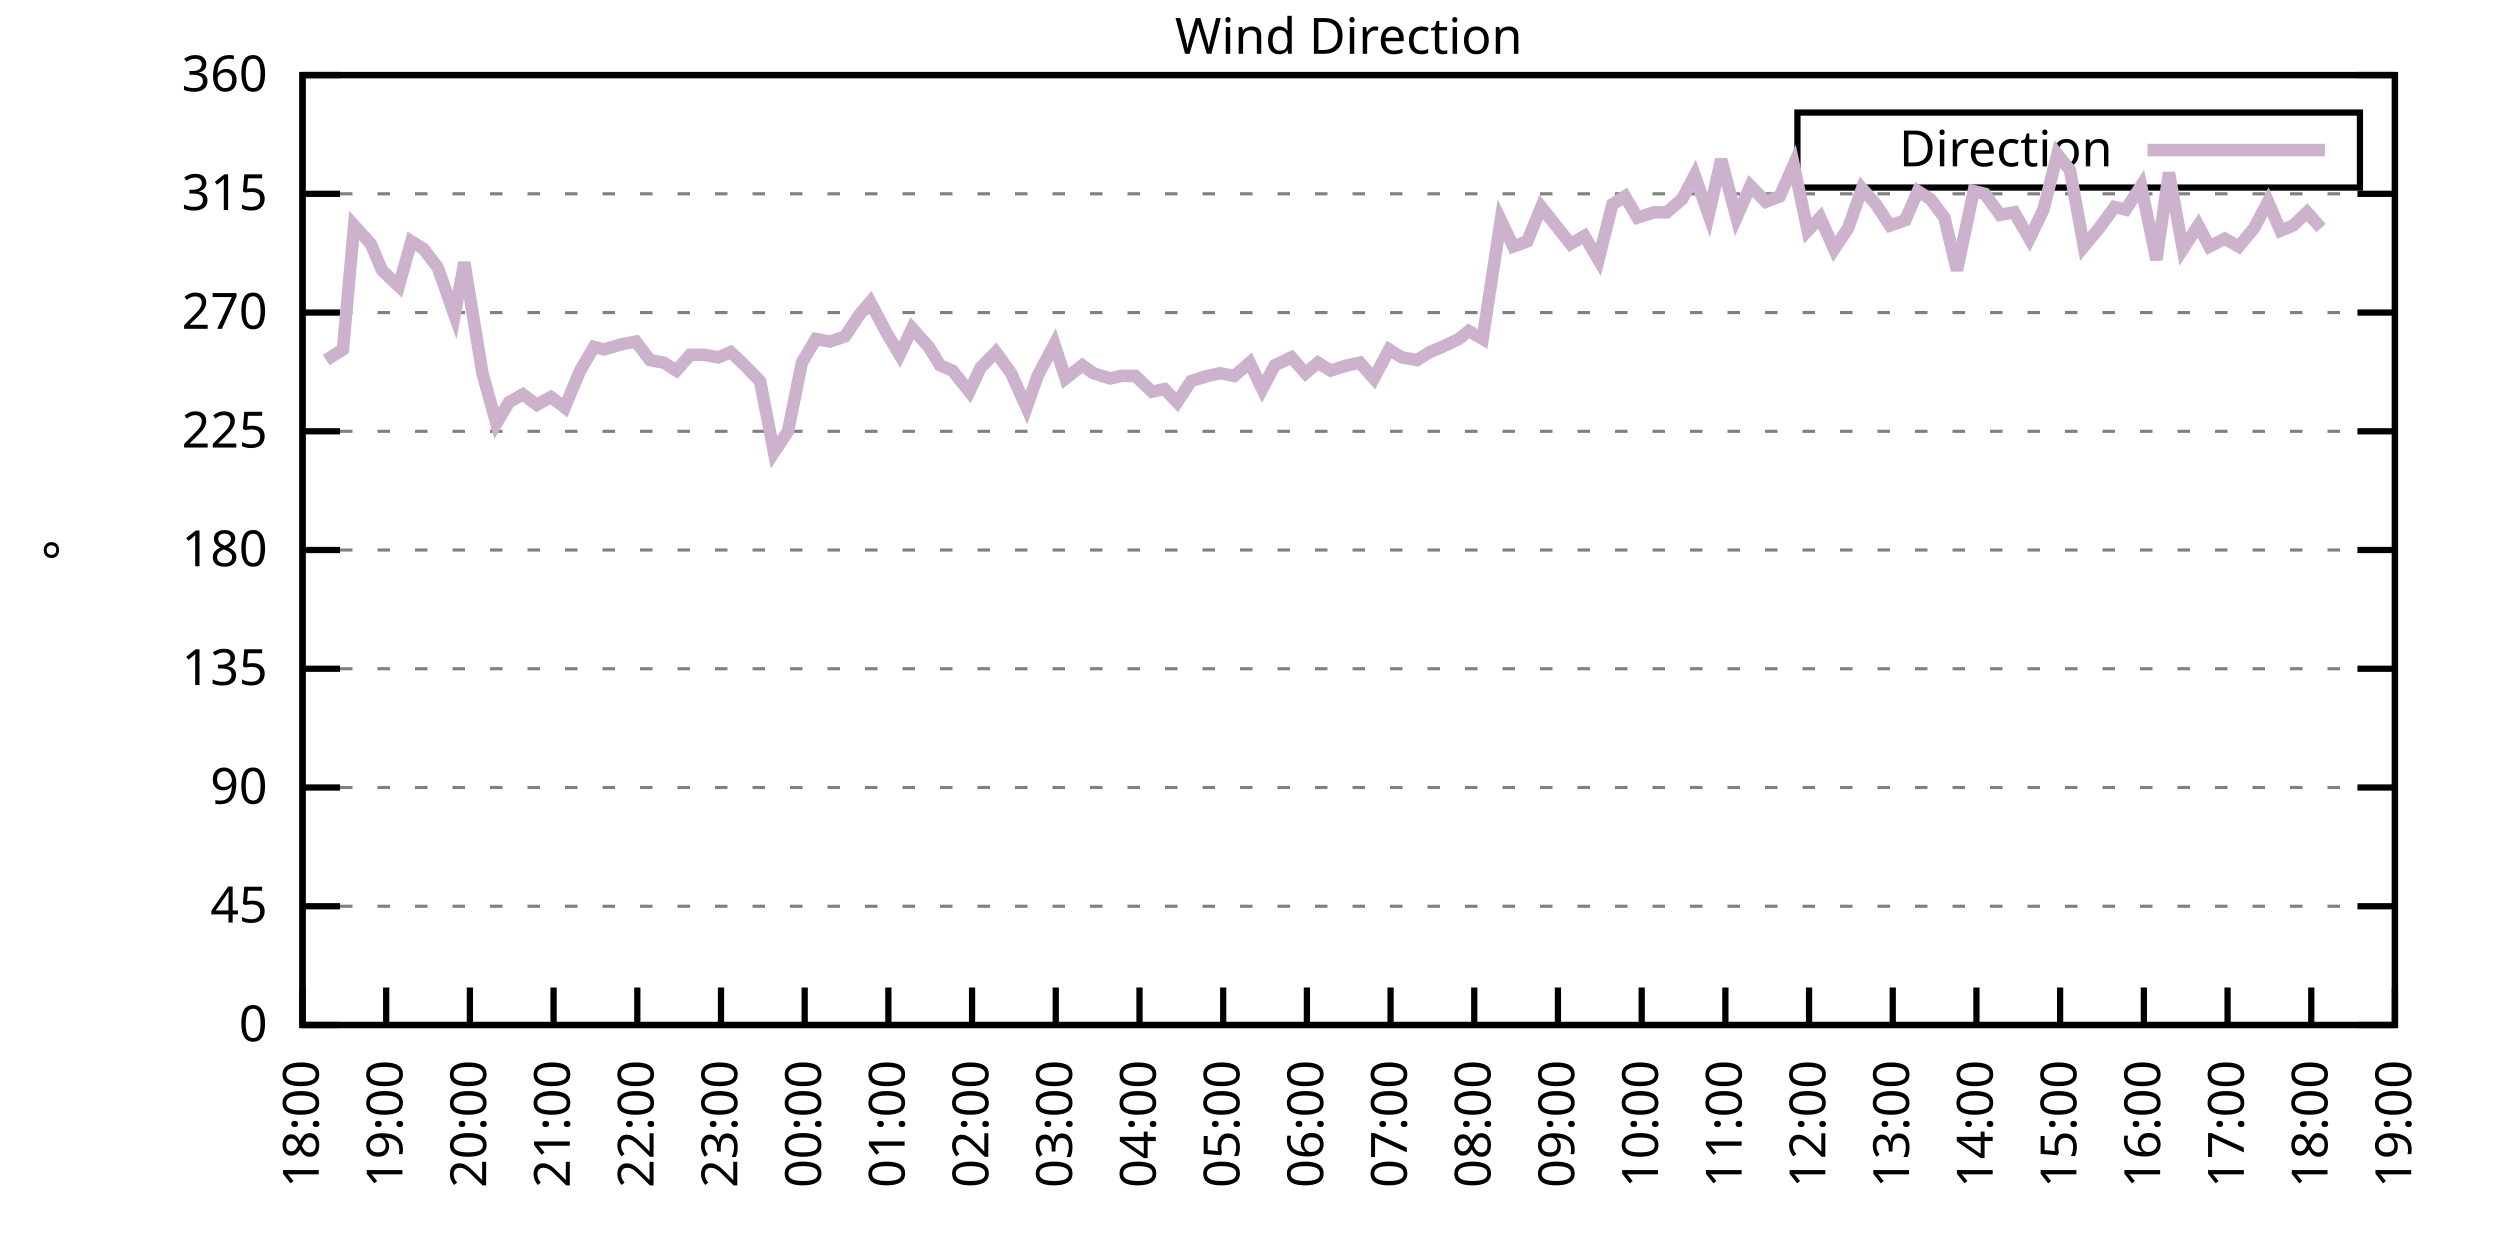
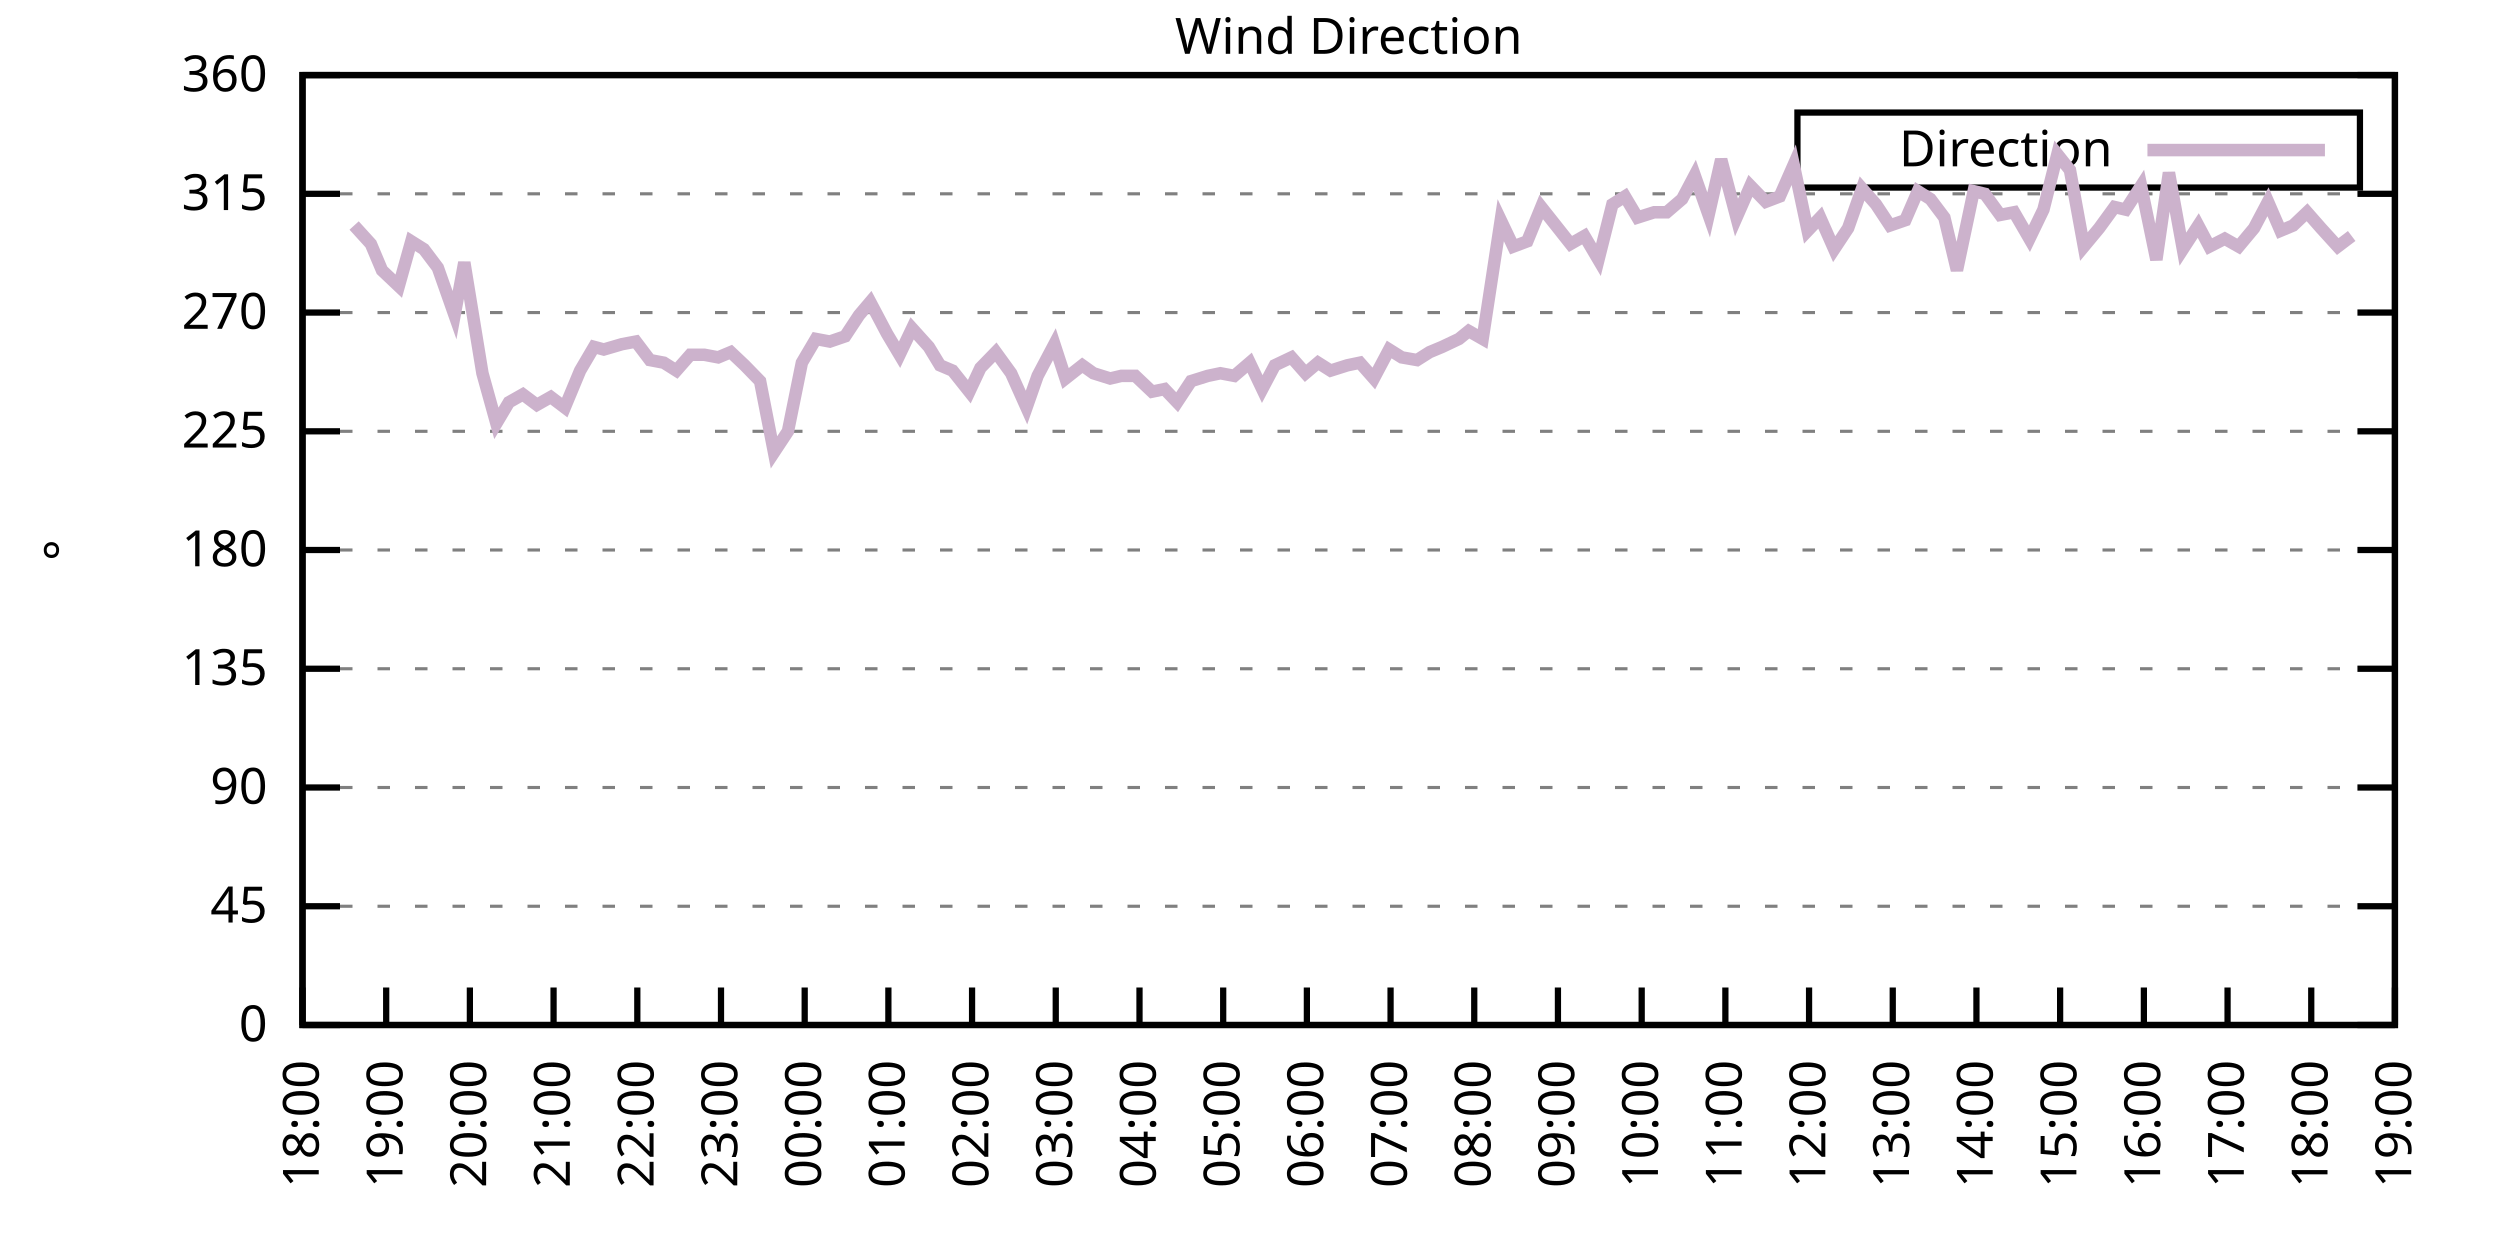
<svg xmlns="http://www.w3.org/2000/svg" xmlns:xlink="http://www.w3.org/1999/xlink" width="400" height="200" viewBox="0 0 400 200">
  <g id="gnuplot_canvas">
    <rect x="0" y="0" width="400" height="200" fill="none" />
    <defs>
      <circle id="gpDot" r="0.5" stroke-width="0.5" stroke="currentColor" />
      <path id="gpPt0" stroke-width="0.333" stroke="currentColor" d="M-1,0 h2 M0,-1 v2" />
      <path id="gpPt1" stroke-width="0.333" stroke="currentColor" d="M-1,-1 L1,1 M1,-1 L-1,1" />
      <path id="gpPt2" stroke-width="0.333" stroke="currentColor" d="M-1,0 L1,0 M0,-1 L0,1 M-1,-1 L1,1 M-1,1 L1,-1" />
      <rect id="gpPt3" stroke-width="0.333" stroke="currentColor" x="-1" y="-1" width="2" height="2" />
      <rect id="gpPt4" stroke-width="0.333" stroke="currentColor" fill="currentColor" x="-1" y="-1" width="2" height="2" />
      <circle id="gpPt5" stroke-width="0.333" stroke="currentColor" cx="0" cy="0" r="1" />
      <use xlink:href="#gpPt5" id="gpPt6" fill="currentColor" stroke="none" />
      <path id="gpPt7" stroke-width="0.333" stroke="currentColor" d="M0,-1.33 L-1.33,0.67 L1.33,0.67 z" />
      <use xlink:href="#gpPt7" id="gpPt8" fill="currentColor" stroke="none" />
      <use xlink:href="#gpPt7" id="gpPt9" stroke="currentColor" transform="rotate(180)" />
      <use xlink:href="#gpPt9" id="gpPt10" fill="currentColor" stroke="none" />
      <use xlink:href="#gpPt3" id="gpPt11" stroke="currentColor" transform="rotate(45)" />
      <use xlink:href="#gpPt11" id="gpPt12" fill="currentColor" stroke="none" />
      <path id="gpPt13" stroke-width="0.333" stroke="currentColor" d="M0,1.330 L1.265,0.411 L0.782,-1.067 L-0.782,-1.076 L-1.265,0.411 z" />
      <use xlink:href="#gpPt13" id="gpPt14" fill="currentColor" stroke="none" />
      <filter id="textbox" filterUnits="objectBoundingBox" x="0" y="0" height="1" width="1">
        <feFlood flood-color="white" flood-opacity="1" result="bgnd" />
        <feComposite in="SourceGraphic" in2="bgnd" operator="atop" />
      </filter>
      <filter id="greybox" filterUnits="objectBoundingBox" x="0" y="0" height="1" width="1">
        <feFlood flood-color="lightgrey" flood-opacity="1" result="grey" />
        <feComposite in="SourceGraphic" in2="grey" operator="atop" />
      </filter>
    </defs>
    <g fill="none" color="white" stroke="currentColor" stroke-width="1.00" stroke-linecap="butt" stroke-linejoin="miter">
</g>
    <g fill="none" color="black" stroke="currentColor" stroke-width="1.00" stroke-linecap="butt" stroke-linejoin="miter">
      <g stroke="none" shape-rendering="crispEdges">
        <polygon fill="rgb(255, 255, 255)" points="48.40,164.00 383.18,164.00 383.18,12.02 48.40,12.02 " />
      </g>
    </g>
    <g fill="none" color="black" stroke="currentColor" stroke-width="1.00" stroke-linecap="butt" stroke-linejoin="miter">
</g>
    <g fill="none" color="black" stroke="black" stroke-width="0.50" stroke-linecap="butt" stroke-linejoin="miter">
</g>
    <g fill="none" color="gray" stroke="currentColor" stroke-width="0.50" stroke-linecap="butt" stroke-linejoin="miter">
      <path stroke="gray" stroke-dasharray="2,4" class="gridline" d="M48.40,164.00 L383.19,164.00  " />
    </g>
    <g fill="none" color="gray" stroke="gray" stroke-width="1.00" stroke-linecap="butt" stroke-linejoin="miter">
</g>
    <g fill="none" color="black" stroke="currentColor" stroke-width="1.00" stroke-linecap="butt" stroke-linejoin="miter">
      <path stroke="black" d="M48.40,164.00 L54.40,164.00 M383.19,164.00 L377.19,164.00  " />
      <g transform="translate(42.80,166.60)" stroke="none" fill="black" font-family="Sans" font-size="8.00" text-anchor="end">
        <text>
          <tspan font-family="Sans"> 0</tspan>
        </text>
      </g>
    </g>
    <g fill="none" color="black" stroke="currentColor" stroke-width="1.00" stroke-linecap="butt" stroke-linejoin="miter">
</g>
    <g fill="none" color="black" stroke="black" stroke-width="0.50" stroke-linecap="butt" stroke-linejoin="miter">
</g>
    <g fill="none" color="gray" stroke="currentColor" stroke-width="0.50" stroke-linecap="butt" stroke-linejoin="miter">
      <path stroke="gray" stroke-dasharray="2,4" class="gridline" d="M48.40,145.00 L383.19,145.00  " />
    </g>
    <g fill="none" color="gray" stroke="gray" stroke-width="1.00" stroke-linecap="butt" stroke-linejoin="miter">
</g>
    <g fill="none" color="black" stroke="currentColor" stroke-width="1.00" stroke-linecap="butt" stroke-linejoin="miter">
      <path stroke="black" d="M48.40,145.00 L54.40,145.00 M383.19,145.00 L377.19,145.00  " />
      <g transform="translate(42.80,147.60)" stroke="none" fill="black" font-family="Sans" font-size="8.00" text-anchor="end">
        <text>
          <tspan font-family="Sans"> 45</tspan>
        </text>
      </g>
    </g>
    <g fill="none" color="black" stroke="currentColor" stroke-width="1.00" stroke-linecap="butt" stroke-linejoin="miter">
</g>
    <g fill="none" color="black" stroke="black" stroke-width="0.50" stroke-linecap="butt" stroke-linejoin="miter">
</g>
    <g fill="none" color="gray" stroke="currentColor" stroke-width="0.50" stroke-linecap="butt" stroke-linejoin="miter">
      <path stroke="gray" stroke-dasharray="2,4" class="gridline" d="M48.40,126.00 L383.19,126.00  " />
    </g>
    <g fill="none" color="gray" stroke="gray" stroke-width="1.00" stroke-linecap="butt" stroke-linejoin="miter">
</g>
    <g fill="none" color="black" stroke="currentColor" stroke-width="1.00" stroke-linecap="butt" stroke-linejoin="miter">
      <path stroke="black" d="M48.40,126.00 L54.40,126.00 M383.19,126.00 L377.19,126.00  " />
      <g transform="translate(42.80,128.60)" stroke="none" fill="black" font-family="Sans" font-size="8.00" text-anchor="end">
        <text>
          <tspan font-family="Sans"> 90</tspan>
        </text>
      </g>
    </g>
    <g fill="none" color="black" stroke="currentColor" stroke-width="1.00" stroke-linecap="butt" stroke-linejoin="miter">
</g>
    <g fill="none" color="black" stroke="black" stroke-width="0.50" stroke-linecap="butt" stroke-linejoin="miter">
</g>
    <g fill="none" color="gray" stroke="currentColor" stroke-width="0.50" stroke-linecap="butt" stroke-linejoin="miter">
      <path stroke="gray" stroke-dasharray="2,4" class="gridline" d="M48.40,107.00 L383.19,107.00  " />
    </g>
    <g fill="none" color="gray" stroke="gray" stroke-width="1.00" stroke-linecap="butt" stroke-linejoin="miter">
</g>
    <g fill="none" color="black" stroke="currentColor" stroke-width="1.00" stroke-linecap="butt" stroke-linejoin="miter">
      <path stroke="black" d="M48.40,107.00 L54.40,107.00 M383.19,107.00 L377.19,107.00  " />
      <g transform="translate(42.80,109.60)" stroke="none" fill="black" font-family="Sans" font-size="8.00" text-anchor="end">
        <text>
          <tspan font-family="Sans"> 135</tspan>
        </text>
      </g>
    </g>
    <g fill="none" color="black" stroke="currentColor" stroke-width="1.00" stroke-linecap="butt" stroke-linejoin="miter">
</g>
    <g fill="none" color="black" stroke="black" stroke-width="0.50" stroke-linecap="butt" stroke-linejoin="miter">
</g>
    <g fill="none" color="gray" stroke="currentColor" stroke-width="0.50" stroke-linecap="butt" stroke-linejoin="miter">
      <path stroke="gray" stroke-dasharray="2,4" class="gridline" d="M48.40,88.00 L383.19,88.00  " />
    </g>
    <g fill="none" color="gray" stroke="gray" stroke-width="1.00" stroke-linecap="butt" stroke-linejoin="miter">
</g>
    <g fill="none" color="black" stroke="currentColor" stroke-width="1.00" stroke-linecap="butt" stroke-linejoin="miter">
      <path stroke="black" d="M48.40,88.00 L54.40,88.00 M383.19,88.00 L377.19,88.00  " />
      <g transform="translate(42.80,90.60)" stroke="none" fill="black" font-family="Sans" font-size="8.00" text-anchor="end">
        <text>
          <tspan font-family="Sans"> 180</tspan>
        </text>
      </g>
    </g>
    <g fill="none" color="black" stroke="currentColor" stroke-width="1.00" stroke-linecap="butt" stroke-linejoin="miter">
</g>
    <g fill="none" color="black" stroke="black" stroke-width="0.50" stroke-linecap="butt" stroke-linejoin="miter">
</g>
    <g fill="none" color="gray" stroke="currentColor" stroke-width="0.50" stroke-linecap="butt" stroke-linejoin="miter">
      <path stroke="gray" stroke-dasharray="2,4" class="gridline" d="M48.40,69.01 L383.19,69.01  " />
    </g>
    <g fill="none" color="gray" stroke="gray" stroke-width="1.00" stroke-linecap="butt" stroke-linejoin="miter">
</g>
    <g fill="none" color="black" stroke="currentColor" stroke-width="1.00" stroke-linecap="butt" stroke-linejoin="miter">
      <path stroke="black" d="M48.40,69.01 L54.40,69.01 M383.19,69.01 L377.19,69.01  " />
      <g transform="translate(42.80,71.61)" stroke="none" fill="black" font-family="Sans" font-size="8.00" text-anchor="end">
        <text>
          <tspan font-family="Sans"> 225</tspan>
        </text>
      </g>
    </g>
    <g fill="none" color="black" stroke="currentColor" stroke-width="1.00" stroke-linecap="butt" stroke-linejoin="miter">
</g>
    <g fill="none" color="black" stroke="black" stroke-width="0.50" stroke-linecap="butt" stroke-linejoin="miter">
</g>
    <g fill="none" color="gray" stroke="currentColor" stroke-width="0.50" stroke-linecap="butt" stroke-linejoin="miter">
      <path stroke="gray" stroke-dasharray="2,4" class="gridline" d="M48.40,50.01 L383.19,50.01  " />
    </g>
    <g fill="none" color="gray" stroke="gray" stroke-width="1.00" stroke-linecap="butt" stroke-linejoin="miter">
</g>
    <g fill="none" color="black" stroke="currentColor" stroke-width="1.00" stroke-linecap="butt" stroke-linejoin="miter">
      <path stroke="black" d="M48.40,50.01 L54.40,50.01 M383.19,50.01 L377.19,50.01  " />
      <g transform="translate(42.80,52.61)" stroke="none" fill="black" font-family="Sans" font-size="8.00" text-anchor="end">
        <text>
          <tspan font-family="Sans"> 270</tspan>
        </text>
      </g>
    </g>
    <g fill="none" color="black" stroke="currentColor" stroke-width="1.00" stroke-linecap="butt" stroke-linejoin="miter">
</g>
    <g fill="none" color="black" stroke="black" stroke-width="0.50" stroke-linecap="butt" stroke-linejoin="miter">
</g>
    <g fill="none" color="gray" stroke="currentColor" stroke-width="0.50" stroke-linecap="butt" stroke-linejoin="miter">
      <path stroke="gray" stroke-dasharray="2,4" class="gridline" d="M48.40,31.01 L383.19,31.01  " />
    </g>
    <g fill="none" color="gray" stroke="gray" stroke-width="1.00" stroke-linecap="butt" stroke-linejoin="miter">
</g>
    <g fill="none" color="black" stroke="currentColor" stroke-width="1.00" stroke-linecap="butt" stroke-linejoin="miter">
      <path stroke="black" d="M48.40,31.01 L54.40,31.01 M383.19,31.01 L377.19,31.01  " />
      <g transform="translate(42.80,33.61)" stroke="none" fill="black" font-family="Sans" font-size="8.00" text-anchor="end">
        <text>
          <tspan font-family="Sans"> 315</tspan>
        </text>
      </g>
    </g>
    <g fill="none" color="black" stroke="currentColor" stroke-width="1.00" stroke-linecap="butt" stroke-linejoin="miter">
</g>
    <g fill="none" color="black" stroke="black" stroke-width="0.50" stroke-linecap="butt" stroke-linejoin="miter">
</g>
    <g fill="none" color="gray" stroke="currentColor" stroke-width="0.50" stroke-linecap="butt" stroke-linejoin="miter">
      <path stroke="gray" stroke-dasharray="2,4" class="gridline" d="M48.40,12.01 L383.19,12.01  " />
    </g>
    <g fill="none" color="gray" stroke="gray" stroke-width="1.00" stroke-linecap="butt" stroke-linejoin="miter">
</g>
    <g fill="none" color="black" stroke="currentColor" stroke-width="1.00" stroke-linecap="butt" stroke-linejoin="miter">
      <path stroke="black" d="M48.40,12.01 L54.40,12.01 M383.19,12.01 L377.19,12.01  " />
      <g transform="translate(42.80,14.61)" stroke="none" fill="black" font-family="Sans" font-size="8.00" text-anchor="end">
        <text>
          <tspan font-family="Sans"> 360</tspan>
        </text>
      </g>
    </g>
    <g fill="none" color="black" stroke="currentColor" stroke-width="1.00" stroke-linecap="butt" stroke-linejoin="miter">
      <path stroke="black" d="M48.40,164.00 L48.40,158.00  " />
      <g transform="translate(51.00,169.60) rotate(270.00)" stroke="none" fill="black" font-family="Sans" font-size="8.00" text-anchor="end">
        <text>
          <tspan font-family="Sans">18:00</tspan>
        </text>
      </g>
    </g>
    <g fill="none" color="black" stroke="currentColor" stroke-width="1.00" stroke-linecap="butt" stroke-linejoin="miter">
      <path stroke="black" d="M61.79,164.00 L61.79,158.00  " />
      <g transform="translate(64.39,169.60) rotate(270.00)" stroke="none" fill="black" font-family="Sans" font-size="8.00" text-anchor="end">
        <text>
          <tspan font-family="Sans">19:00</tspan>
        </text>
      </g>
    </g>
    <g fill="none" color="black" stroke="currentColor" stroke-width="1.00" stroke-linecap="butt" stroke-linejoin="miter">
      <path stroke="black" d="M75.18,164.00 L75.18,158.00  " />
      <g transform="translate(77.78,169.60) rotate(270.00)" stroke="none" fill="black" font-family="Sans" font-size="8.00" text-anchor="end">
        <text>
          <tspan font-family="Sans">20:00</tspan>
        </text>
      </g>
    </g>
    <g fill="none" color="black" stroke="currentColor" stroke-width="1.00" stroke-linecap="butt" stroke-linejoin="miter">
      <path stroke="black" d="M88.57,164.00 L88.57,158.00  " />
      <g transform="translate(91.17,169.60) rotate(270.00)" stroke="none" fill="black" font-family="Sans" font-size="8.00" text-anchor="end">
        <text>
          <tspan font-family="Sans">21:00</tspan>
        </text>
      </g>
    </g>
    <g fill="none" color="black" stroke="currentColor" stroke-width="1.00" stroke-linecap="butt" stroke-linejoin="miter">
      <path stroke="black" d="M101.97,164.00 L101.97,158.00  " />
      <g transform="translate(104.57,169.60) rotate(270.00)" stroke="none" fill="black" font-family="Sans" font-size="8.00" text-anchor="end">
        <text>
          <tspan font-family="Sans">22:00</tspan>
        </text>
      </g>
    </g>
    <g fill="none" color="black" stroke="currentColor" stroke-width="1.00" stroke-linecap="butt" stroke-linejoin="miter">
      <path stroke="black" d="M115.36,164.00 L115.36,158.00  " />
      <g transform="translate(117.96,169.60) rotate(270.00)" stroke="none" fill="black" font-family="Sans" font-size="8.00" text-anchor="end">
        <text>
          <tspan font-family="Sans">23:00</tspan>
        </text>
      </g>
    </g>
    <g fill="none" color="black" stroke="currentColor" stroke-width="1.00" stroke-linecap="butt" stroke-linejoin="miter">
      <path stroke="black" d="M128.75,164.00 L128.75,158.00  " />
      <g transform="translate(131.35,169.60) rotate(270.00)" stroke="none" fill="black" font-family="Sans" font-size="8.00" text-anchor="end">
        <text>
          <tspan font-family="Sans">00:00</tspan>
        </text>
      </g>
    </g>
    <g fill="none" color="black" stroke="currentColor" stroke-width="1.00" stroke-linecap="butt" stroke-linejoin="miter">
      <path stroke="black" d="M142.14,164.00 L142.14,158.00  " />
      <g transform="translate(144.74,169.60) rotate(270.00)" stroke="none" fill="black" font-family="Sans" font-size="8.00" text-anchor="end">
        <text>
          <tspan font-family="Sans">01:00</tspan>
        </text>
      </g>
    </g>
    <g fill="none" color="black" stroke="currentColor" stroke-width="1.00" stroke-linecap="butt" stroke-linejoin="miter">
      <path stroke="black" d="M155.53,164.00 L155.53,158.00  " />
      <g transform="translate(158.13,169.60) rotate(270.00)" stroke="none" fill="black" font-family="Sans" font-size="8.00" text-anchor="end">
        <text>
          <tspan font-family="Sans">02:00</tspan>
        </text>
      </g>
    </g>
    <g fill="none" color="black" stroke="currentColor" stroke-width="1.00" stroke-linecap="butt" stroke-linejoin="miter">
      <path stroke="black" d="M168.92,164.00 L168.92,158.00  " />
      <g transform="translate(171.52,169.60) rotate(270.00)" stroke="none" fill="black" font-family="Sans" font-size="8.00" text-anchor="end">
        <text>
          <tspan font-family="Sans">03:00</tspan>
        </text>
      </g>
    </g>
    <g fill="none" color="black" stroke="currentColor" stroke-width="1.00" stroke-linecap="butt" stroke-linejoin="miter">
      <path stroke="black" d="M182.32,164.00 L182.32,158.00  " />
      <g transform="translate(184.92,169.60) rotate(270.00)" stroke="none" fill="black" font-family="Sans" font-size="8.00" text-anchor="end">
        <text>
          <tspan font-family="Sans">04:00</tspan>
        </text>
      </g>
    </g>
    <g fill="none" color="black" stroke="currentColor" stroke-width="1.00" stroke-linecap="butt" stroke-linejoin="miter">
      <path stroke="black" d="M195.71,164.00 L195.71,158.00  " />
      <g transform="translate(198.31,169.60) rotate(270.00)" stroke="none" fill="black" font-family="Sans" font-size="8.00" text-anchor="end">
        <text>
          <tspan font-family="Sans">05:00</tspan>
        </text>
      </g>
    </g>
    <g fill="none" color="black" stroke="currentColor" stroke-width="1.00" stroke-linecap="butt" stroke-linejoin="miter">
      <path stroke="black" d="M209.10,164.00 L209.10,158.00  " />
      <g transform="translate(211.70,169.60) rotate(270.00)" stroke="none" fill="black" font-family="Sans" font-size="8.00" text-anchor="end">
        <text>
          <tspan font-family="Sans">06:00</tspan>
        </text>
      </g>
    </g>
    <g fill="none" color="black" stroke="currentColor" stroke-width="1.00" stroke-linecap="butt" stroke-linejoin="miter">
      <path stroke="black" d="M222.49,164.00 L222.49,158.00  " />
      <g transform="translate(225.09,169.60) rotate(270.00)" stroke="none" fill="black" font-family="Sans" font-size="8.00" text-anchor="end">
        <text>
          <tspan font-family="Sans">07:00</tspan>
        </text>
      </g>
    </g>
    <g fill="none" color="black" stroke="currentColor" stroke-width="1.00" stroke-linecap="butt" stroke-linejoin="miter">
      <path stroke="black" d="M235.88,164.00 L235.88,158.00  " />
      <g transform="translate(238.48,169.60) rotate(270.00)" stroke="none" fill="black" font-family="Sans" font-size="8.00" text-anchor="end">
        <text>
          <tspan font-family="Sans">08:00</tspan>
        </text>
      </g>
    </g>
    <g fill="none" color="black" stroke="currentColor" stroke-width="1.00" stroke-linecap="butt" stroke-linejoin="miter">
      <path stroke="black" d="M249.27,164.00 L249.27,158.00  " />
      <g transform="translate(251.87,169.60) rotate(270.00)" stroke="none" fill="black" font-family="Sans" font-size="8.00" text-anchor="end">
        <text>
          <tspan font-family="Sans">09:00</tspan>
        </text>
      </g>
    </g>
    <g fill="none" color="black" stroke="currentColor" stroke-width="1.00" stroke-linecap="butt" stroke-linejoin="miter">
      <path stroke="black" d="M262.67,164.00 L262.67,158.00  " />
      <g transform="translate(265.27,169.60) rotate(270.00)" stroke="none" fill="black" font-family="Sans" font-size="8.00" text-anchor="end">
        <text>
          <tspan font-family="Sans">10:00</tspan>
        </text>
      </g>
    </g>
    <g fill="none" color="black" stroke="currentColor" stroke-width="1.00" stroke-linecap="butt" stroke-linejoin="miter">
      <path stroke="black" d="M276.06,164.00 L276.06,158.00  " />
      <g transform="translate(278.66,169.60) rotate(270.00)" stroke="none" fill="black" font-family="Sans" font-size="8.00" text-anchor="end">
        <text>
          <tspan font-family="Sans">11:00</tspan>
        </text>
      </g>
    </g>
    <g fill="none" color="black" stroke="currentColor" stroke-width="1.00" stroke-linecap="butt" stroke-linejoin="miter">
      <path stroke="black" d="M289.45,164.00 L289.45,158.00  " />
      <g transform="translate(292.05,169.60) rotate(270.00)" stroke="none" fill="black" font-family="Sans" font-size="8.00" text-anchor="end">
        <text>
          <tspan font-family="Sans">12:00</tspan>
        </text>
      </g>
    </g>
    <g fill="none" color="black" stroke="currentColor" stroke-width="1.00" stroke-linecap="butt" stroke-linejoin="miter">
      <path stroke="black" d="M302.84,164.00 L302.84,158.00  " />
      <g transform="translate(305.44,169.60) rotate(270.00)" stroke="none" fill="black" font-family="Sans" font-size="8.00" text-anchor="end">
        <text>
          <tspan font-family="Sans">13:00</tspan>
        </text>
      </g>
    </g>
    <g fill="none" color="black" stroke="currentColor" stroke-width="1.00" stroke-linecap="butt" stroke-linejoin="miter">
      <path stroke="black" d="M316.23,164.00 L316.23,158.00  " />
      <g transform="translate(318.83,169.60) rotate(270.00)" stroke="none" fill="black" font-family="Sans" font-size="8.00" text-anchor="end">
        <text>
          <tspan font-family="Sans">14:00</tspan>
        </text>
      </g>
    </g>
    <g fill="none" color="black" stroke="currentColor" stroke-width="1.00" stroke-linecap="butt" stroke-linejoin="miter">
      <path stroke="black" d="M329.62,164.00 L329.62,158.00  " />
      <g transform="translate(332.22,169.60) rotate(270.00)" stroke="none" fill="black" font-family="Sans" font-size="8.00" text-anchor="end">
        <text>
          <tspan font-family="Sans">15:00</tspan>
        </text>
      </g>
    </g>
    <g fill="none" color="black" stroke="currentColor" stroke-width="1.00" stroke-linecap="butt" stroke-linejoin="miter">
      <path stroke="black" d="M343.02,164.00 L343.02,158.00  " />
      <g transform="translate(345.62,169.60) rotate(270.00)" stroke="none" fill="black" font-family="Sans" font-size="8.00" text-anchor="end">
        <text>
          <tspan font-family="Sans">16:00</tspan>
        </text>
      </g>
    </g>
    <g fill="none" color="black" stroke="currentColor" stroke-width="1.00" stroke-linecap="butt" stroke-linejoin="miter">
      <path stroke="black" d="M356.41,164.00 L356.41,158.00  " />
      <g transform="translate(359.01,169.60) rotate(270.00)" stroke="none" fill="black" font-family="Sans" font-size="8.00" text-anchor="end">
        <text>
          <tspan font-family="Sans">17:00</tspan>
        </text>
      </g>
    </g>
    <g fill="none" color="black" stroke="currentColor" stroke-width="1.00" stroke-linecap="butt" stroke-linejoin="miter">
      <path stroke="black" d="M369.80,164.00 L369.80,158.00  " />
      <g transform="translate(372.40,169.60) rotate(270.00)" stroke="none" fill="black" font-family="Sans" font-size="8.00" text-anchor="end">
        <text>
          <tspan font-family="Sans">18:00</tspan>
        </text>
      </g>
    </g>
    <g fill="none" color="black" stroke="currentColor" stroke-width="1.00" stroke-linecap="butt" stroke-linejoin="miter">
      <path stroke="black" d="M383.19,164.00 L383.19,158.00  " />
      <g transform="translate(385.79,169.60) rotate(270.00)" stroke="none" fill="black" font-family="Sans" font-size="8.00" text-anchor="end">
        <text>
          <tspan font-family="Sans">19:00</tspan>
        </text>
      </g>
    </g>
    <g fill="none" color="black" stroke="currentColor" stroke-width="1.00" stroke-linecap="butt" stroke-linejoin="miter">
</g>
    <g fill="none" color="black" stroke="currentColor" stroke-width="1.00" stroke-linecap="butt" stroke-linejoin="miter">
      <path stroke="black" d="M48.40,12.01 L48.40,164.00 L383.19,164.00 L383.19,12.01 L48.40,12.01 Z  " />
    </g>
    <g fill="none" color="black" stroke="currentColor" stroke-width="1.00" stroke-linecap="butt" stroke-linejoin="miter">
</g>
    <g fill="none" color="black" stroke="currentColor" stroke-width="1.00" stroke-linecap="butt" stroke-linejoin="miter">
      <path stroke="black" d="M287.59,30.01 L287.59,18.01 L377.59,18.01 L377.59,30.01 L287.59,30.01 Z  " />
    </g>
    <g id="Wind_direction_plot_1">
      <g fill="none" color="white" stroke="black" stroke-width="2.00" stroke-linecap="butt" stroke-linejoin="miter">
</g>
      <g fill="none" color="black" stroke="currentColor" stroke-width="2.00" stroke-linecap="butt" stroke-linejoin="miter">
        <g transform="translate(337.99,26.61)" stroke="none" fill="black" font-family="Sans" font-size="8.00" text-anchor="end">
          <text>
            <tspan font-family="Sans">Direction</tspan>
          </text>
        </g>
      </g>
      <g fill="none" color="black" stroke="currentColor" stroke-width="2.00" stroke-linecap="butt" stroke-linejoin="miter">
-         <path stroke="rgb(204, 178, 204)" d="M343.59,24.01 L371.99,24.01 M52.19,57.61 L54.87,55.92 L56.66,36.08 L59.34,39.03 L61.12,43.25 L63.80,45.79   L65.81,38.61 L67.82,39.87 L70.05,42.83 L72.73,50.43 L74.29,41.99 L77.19,59.72 L79.42,67.74 L81.43,64.36   L83.66,63.10 L85.90,64.78 L88.13,63.52 L90.36,65.21 L92.82,59.30 L95.05,55.50 L96.61,55.92 L99.51,55.07   L101.74,54.65 L103.98,57.61 L106.21,58.03 L108.22,59.30 L110.45,56.76 L112.68,56.76 L114.91,57.18 L116.92,56.34   L119.15,58.45 L121.61,60.98 L123.84,72.38 L126.07,69.01 L128.30,58.03 L130.54,54.23 L132.77,54.65 L135.22,53.81   L137.45,50.43 L139.24,48.32 L141.92,53.39 L143.93,56.76 L145.94,52.54 L148.61,55.50 L150.40,58.45 L152.41,59.30   L155.09,62.67 L156.87,58.87 L159.33,56.34 L161.78,59.72 L164.24,65.21 L166.02,60.14 L168.70,55.07 L170.49,60.56   L173.17,58.45 L174.95,59.72 L177.63,60.56 L179.41,60.14 L181.65,60.14 L184.32,62.67 L186.33,62.25 L188.34,64.36   L190.57,60.98 L193.25,60.14 L195.26,59.72 L197.49,60.14 L199.95,58.03 L201.96,62.25 L203.97,58.45 L206.64,57.18   L208.88,59.72 L210.88,58.03 L212.89,59.30 L215.57,58.45 L217.58,58.03 L219.81,60.56 L222.27,55.92 L224.28,57.18   L226.73,57.61 L228.74,56.34 L230.75,55.50 L233.43,54.23 L234.99,52.96 L237.22,54.23 L240.12,35.23 L242.13,39.45   L244.36,38.61 L246.60,33.12 L251.28,39.03 L253.51,37.76 L255.75,41.56 L257.98,32.70 L259.99,31.43 L262.00,34.81   L264.67,33.96 L266.68,33.96 L269.14,31.85 L271.15,28.05 L273.38,34.39 L275.39,25.52 L277.84,34.81 L280.07,29.74   L282.53,32.28 L284.76,31.43 L286.99,26.36 L289.23,36.92 L291.23,34.81 L293.47,39.87 L295.70,36.50 L297.93,30.16   L300.16,32.70 L302.39,36.08 L304.85,35.23 L306.86,30.59 L308.87,31.85 L311.10,34.81 L313.11,43.25 L315.79,30.59   L317.57,31.01 L320.03,34.39 L322.26,33.96 L324.71,38.19 L326.95,33.54 L329.18,24.68 L331.19,27.21 L333.42,39.45   L335.87,36.50 L338.33,33.12 L340.11,33.54 L342.57,29.74 L345.02,41.56 L347.03,27.63 L349.26,39.87 L351.72,36.08   L353.51,39.45 L355.96,38.19 L358.19,39.45 L360.65,36.50 L362.88,32.28 L364.89,36.92 L366.90,36.08 L369.13,33.96   L371.36,36.50  " />
+         <path stroke="rgb(204, 178, 204)" d="M343.59,24.01 L371.99,24.01 M56.66,36.08 L59.34,39.03 L61.12,43.25 L63.80,45.79 L65.81,38.61 L67.82,39.87   L70.05,42.83 L72.73,50.43 L74.29,41.99 L77.19,59.72 L79.42,67.74 L81.43,64.36 L83.66,63.10 L85.90,64.78   L88.13,63.52 L90.36,65.21 L92.82,59.30 L95.05,55.50 L96.61,55.92 L99.51,55.07 L101.74,54.65 L103.98,57.61   L106.21,58.03 L108.22,59.30 L110.45,56.76 L112.68,56.76 L114.91,57.18 L116.92,56.34 L119.15,58.45 L121.61,60.98   L123.84,72.38 L126.07,69.01 L128.30,58.03 L130.54,54.23 L132.77,54.65 L135.22,53.81 L137.45,50.43 L139.24,48.32   L141.92,53.39 L143.93,56.76 L145.94,52.54 L148.61,55.50 L150.40,58.45 L152.41,59.30 L155.09,62.67 L156.87,58.87   L159.33,56.34 L161.78,59.72 L164.24,65.21 L166.02,60.14 L168.70,55.07 L170.49,60.56 L173.17,58.45 L174.95,59.72   L177.63,60.56 L179.41,60.14 L181.65,60.14 L184.32,62.67 L186.33,62.25 L188.34,64.36 L190.57,60.98 L193.25,60.14   L195.26,59.72 L197.49,60.14 L199.95,58.03 L201.96,62.25 L203.97,58.45 L206.64,57.18 L208.88,59.72 L210.88,58.03   L212.89,59.30 L215.57,58.45 L217.58,58.03 L219.81,60.56 L222.27,55.92 L224.28,57.18 L226.73,57.61 L228.74,56.34   L230.75,55.50 L233.43,54.23 L234.99,52.96 L237.22,54.23 L240.12,35.23 L242.13,39.45 L244.36,38.61 L246.60,33.12   L251.28,39.03 L253.51,37.76 L255.75,41.56 L257.98,32.70 L259.99,31.43 L262.00,34.81 L264.67,33.96 L266.68,33.96   L269.14,31.85 L271.15,28.05 L273.38,34.39 L275.39,25.52 L277.84,34.81 L280.07,29.74 L282.53,32.28 L284.76,31.43   L286.99,26.36 L289.23,36.92 L291.23,34.81 L293.47,39.87 L295.70,36.50 L297.93,30.16 L300.16,32.70 L302.39,36.08   L304.85,35.23 L306.86,30.59 L308.87,31.85 L311.10,34.81 L313.11,43.25 L315.79,30.59 L317.57,31.01 L320.03,34.39   L322.26,33.96 L324.71,38.19 L326.95,33.54 L329.18,24.68 L331.19,27.21 L333.42,39.45 L335.87,36.50 L338.33,33.12   L340.11,33.54 L342.57,29.74 L345.02,41.56 L347.03,27.63 L349.26,39.87 L351.72,36.08 L353.51,39.45 L355.96,38.19   L358.19,39.45 L360.65,36.50 L362.88,32.28 L364.89,36.92 L366.90,36.08 L369.13,33.96 L371.36,36.50 L374.04,39.45   L376.27,37.76  " />
      </g>
    </g>
    <g fill="none" color="black" stroke="currentColor" stroke-width="2.00" stroke-linecap="butt" stroke-linejoin="miter">
</g>
    <g fill="none" color="black" stroke="black" stroke-width="1.00" stroke-linecap="butt" stroke-linejoin="miter">
</g>
    <g fill="none" color="black" stroke="currentColor" stroke-width="1.00" stroke-linecap="butt" stroke-linejoin="miter">
      <path stroke="black" d="M48.40,12.01 L48.40,164.00 L383.19,164.00 L383.19,12.01 L48.40,12.01 Z  " />
      <g transform="translate(12.80,88.01) rotate(270.00)" stroke="none" fill="black" font-family="Sans" font-size="8.00" text-anchor="middle">
        <text>
          <tspan font-family="Sans">°</tspan>
        </text>
      </g>
    </g>
    <g fill="none" color="black" stroke="currentColor" stroke-width="1.00" stroke-linecap="butt" stroke-linejoin="miter">
</g>
    <g fill="none" color="black" stroke="currentColor" stroke-width="1.00" stroke-linecap="butt" stroke-linejoin="miter">
      <g transform="translate(215.79,8.61)" stroke="none" fill="black" font-family="Sans" font-size="8.00" text-anchor="middle">
        <text>
          <tspan font-family="Sans">Wind Direction</tspan>
        </text>
      </g>
    </g>
    <g fill="none" color="black" stroke="currentColor" stroke-width="1.00" stroke-linecap="butt" stroke-linejoin="miter">
</g>
  </g>
</svg>
